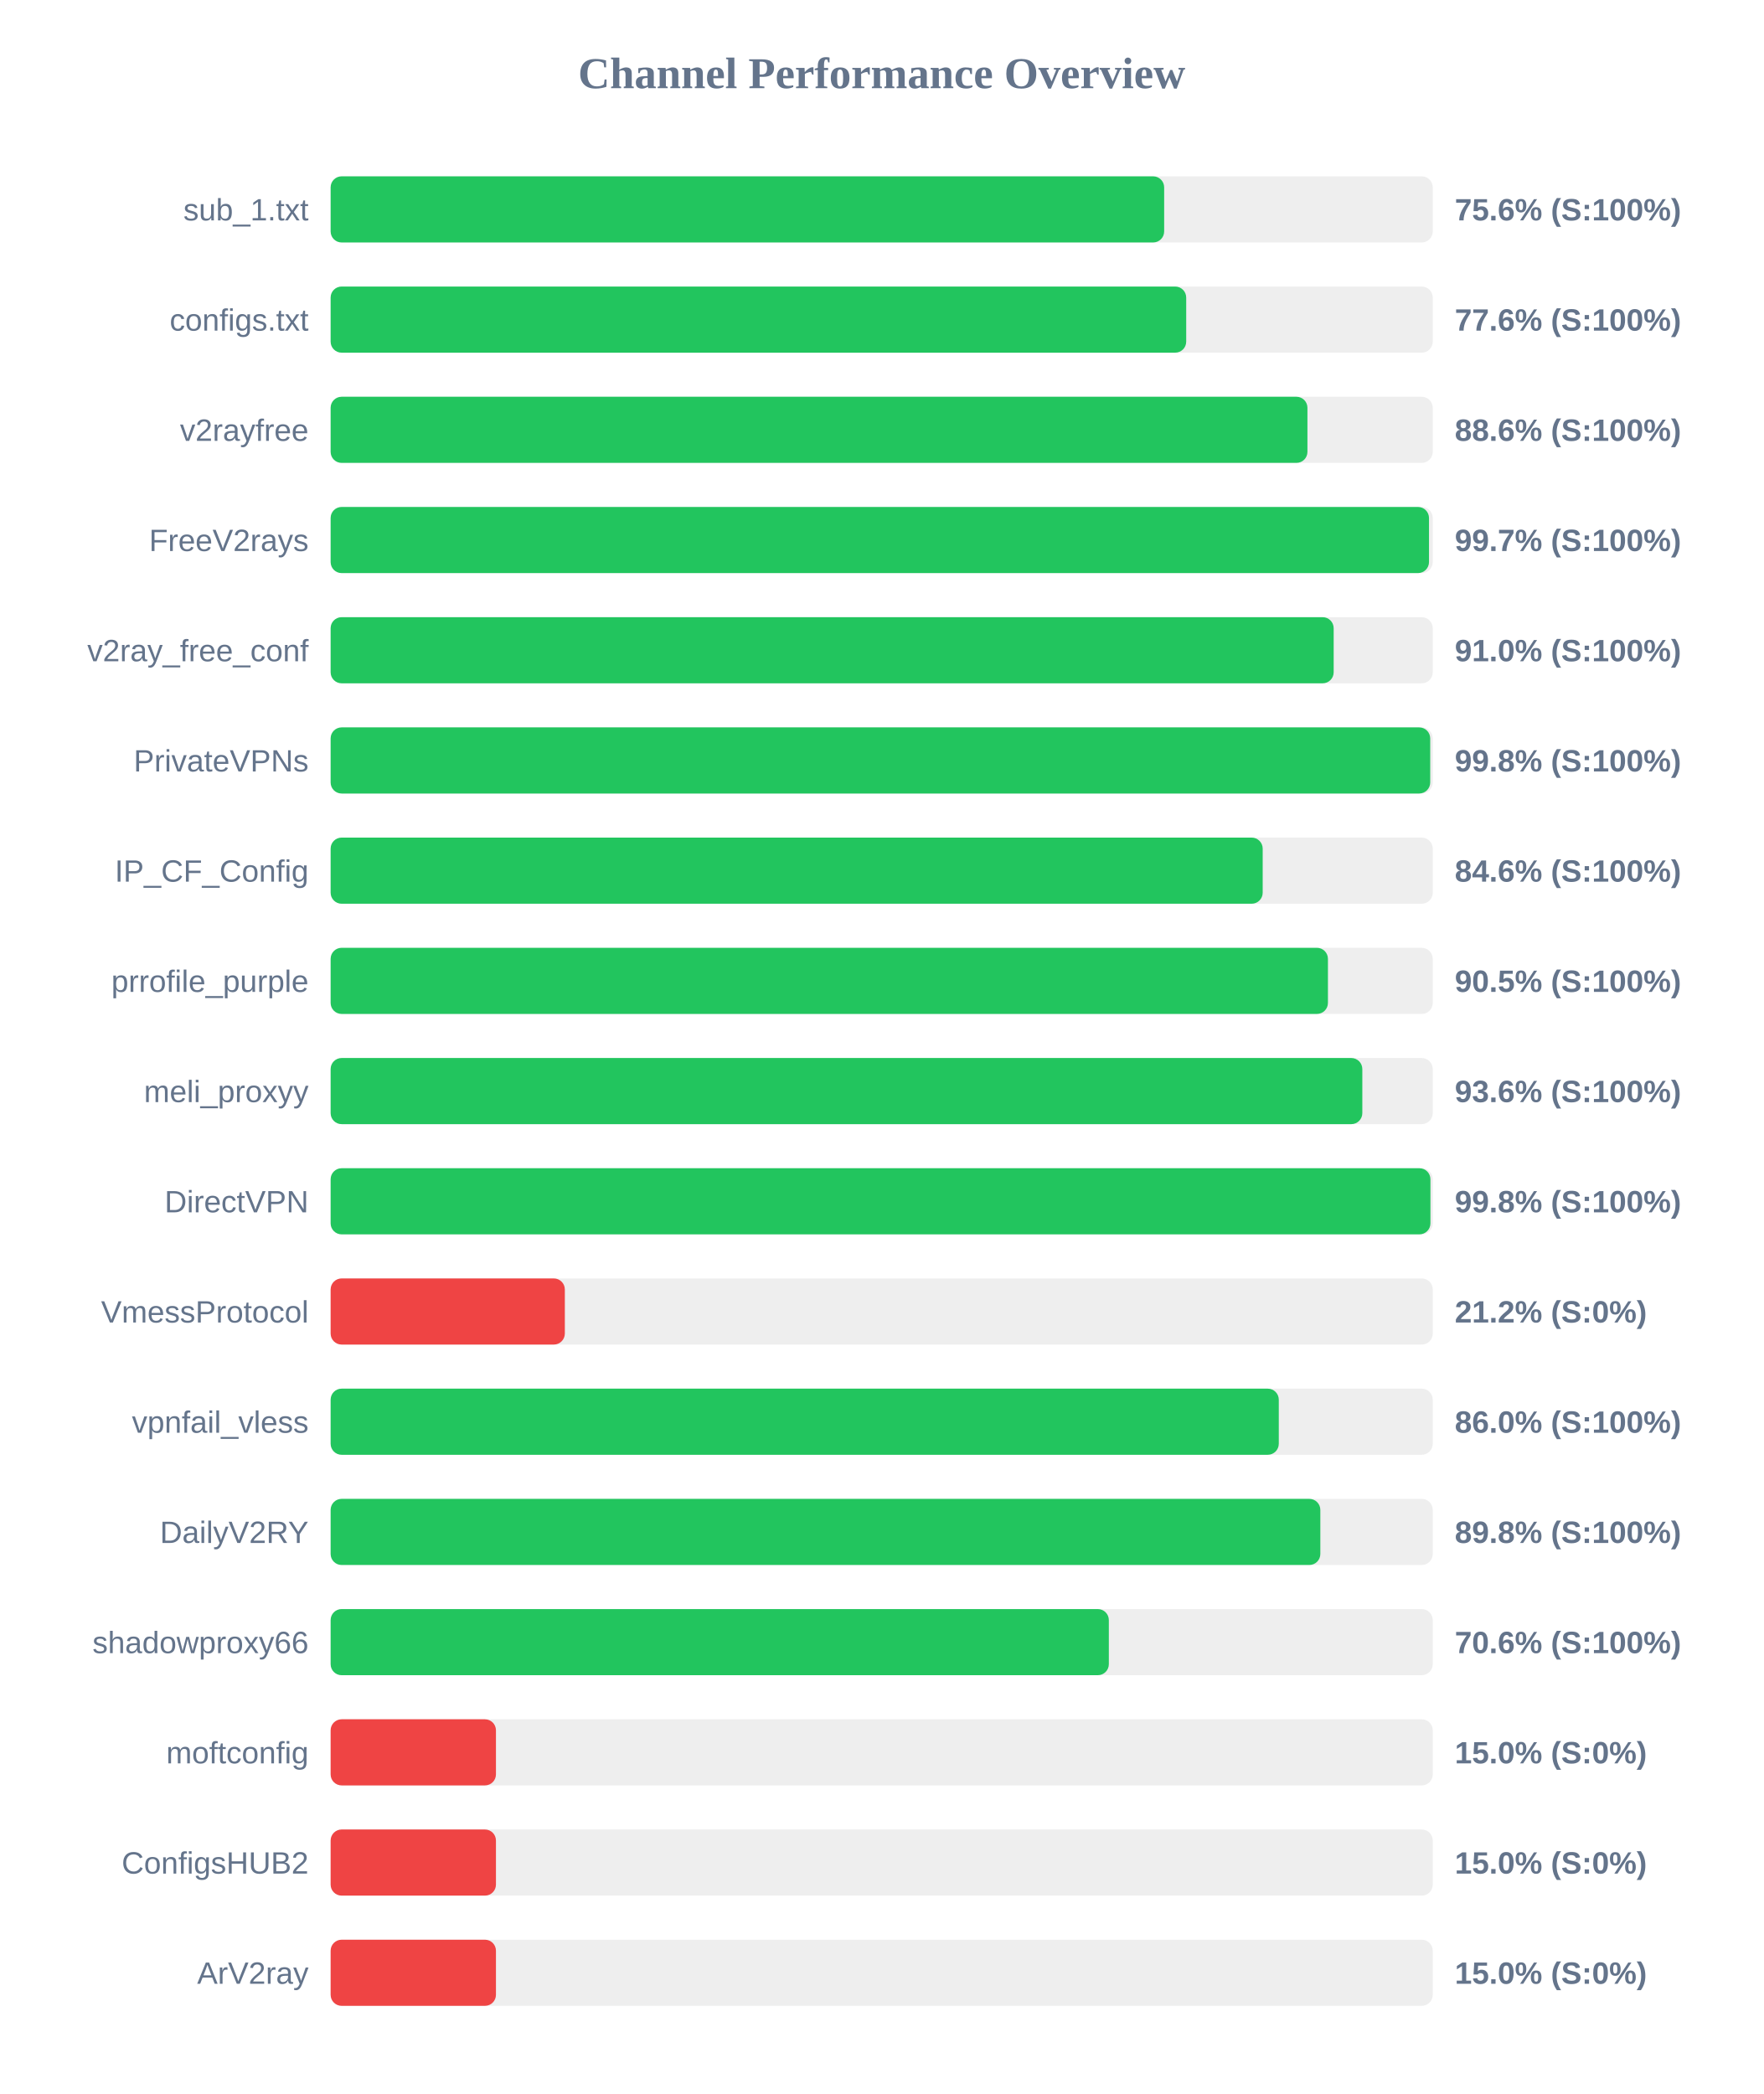
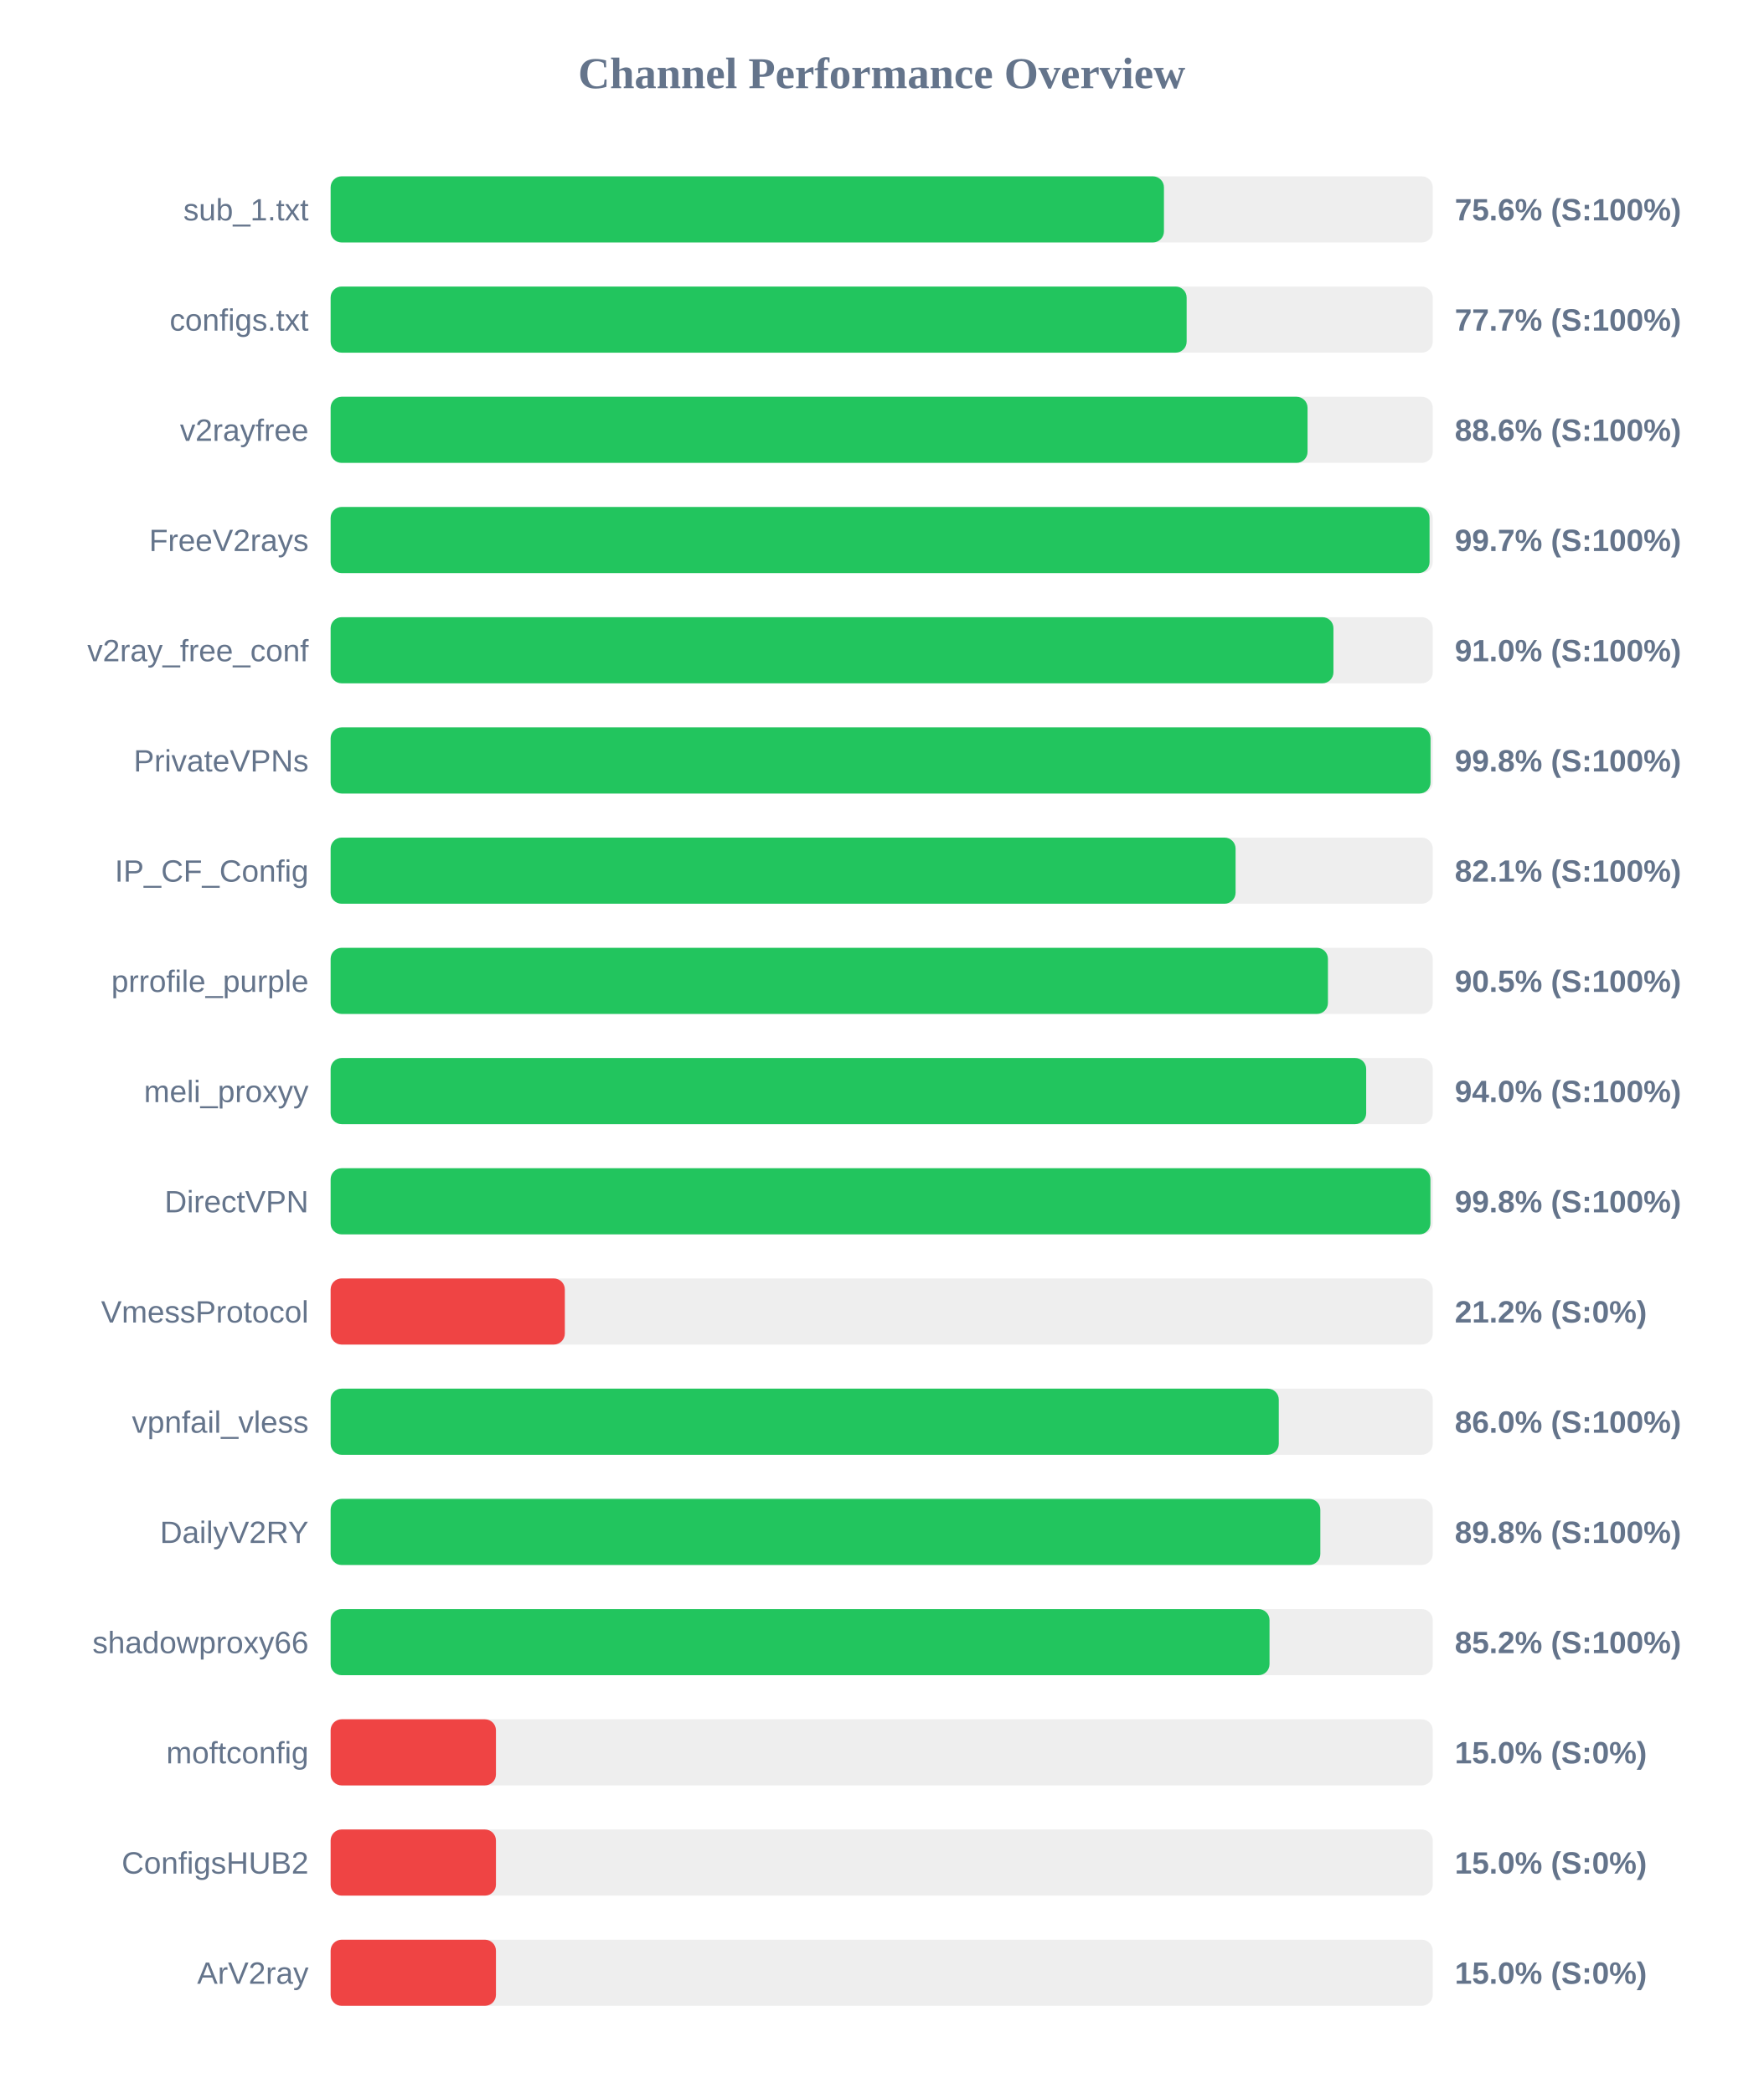
<svg xmlns="http://www.w3.org/2000/svg" width="800" height="950" version="1.1">
  <style>
        .row { font: 14px Arial; fill: #64748b; }
        .score { font: bold 14px Arial; fill: #64748b; }
    </style>
  <text x="400" y="40" text-anchor="middle" font-size="20px" font-weight="bold" fill="#64748b">Channel Performance Overview</text>
  <rect x="150" y="80" width="500" height="30" fill="#eee" rx="5" />
-   <rect x="150" y="80" width="378.15" height="30" fill="#22c55e" rx="5" />
+   <rect x="150" y="80" width="378.05" height="30" fill="#22c55e" rx="5" />
  <text x="140" y="100" text-anchor="end" class="row">sub_1.txt</text>
  <text x="660" y="100" text-anchor="start" class="score">75.6% (S:100%)</text>
  <rect x="150" y="130" width="500" height="30" fill="#eee" rx="5" />
-   <rect x="150" y="130" width="388.15" height="30" fill="#22c55e" rx="5" />
+   <rect x="150" y="130" width="388.35" height="30" fill="#22c55e" rx="5" />
  <text x="140" y="150" text-anchor="end" class="row">configs.txt</text>
-   <text x="660" y="150" text-anchor="start" class="score">77.6% (S:100%)</text>
+   <text x="660" y="150" text-anchor="start" class="score">77.7% (S:100%)</text>
  <rect x="150" y="180" width="500" height="30" fill="#eee" rx="5" />
-   <rect x="150" y="180" width="443.15" height="30" fill="#22c55e" rx="5" />
+   <rect x="150" y="180" width="443.2" height="30" fill="#22c55e" rx="5" />
  <text x="140" y="200" text-anchor="end" class="row">v2rayfree</text>
  <text x="660" y="200" text-anchor="start" class="score">88.6% (S:100%)</text>
  <rect x="150" y="230" width="500" height="30" fill="#eee" rx="5" />
-   <rect x="150" y="230" width="498.3" height="30" fill="#22c55e" rx="5" />
+   <rect x="150" y="230" width="498.55" height="30" fill="#22c55e" rx="5" />
  <text x="140" y="250" text-anchor="end" class="row">FreeV2rays</text>
  <text x="660" y="250" text-anchor="start" class="score">99.7% (S:100%)</text>
  <rect x="150" y="280" width="500" height="30" fill="#eee" rx="5" />
-   <rect x="150" y="280" width="455.05" height="30" fill="#22c55e" rx="5" />
+   <rect x="150" y="280" width="454.95" height="30" fill="#22c55e" rx="5" />
  <text x="140" y="300" text-anchor="end" class="row">v2ray_free_conf</text>
  <text x="660" y="300" text-anchor="start" class="score">91.0% (S:100%)</text>
  <rect x="150" y="330" width="500" height="30" fill="#eee" rx="5" />
-   <rect x="150" y="330" width="498.85" height="30" fill="#22c55e" rx="5" />
+   <rect x="150" y="330" width="499.0" height="30" fill="#22c55e" rx="5" />
  <text x="140" y="350" text-anchor="end" class="row">PrivateVPNs</text>
  <text x="660" y="350" text-anchor="start" class="score">99.8% (S:100%)</text>
  <rect x="150" y="380" width="500" height="30" fill="#eee" rx="5" />
-   <rect x="150" y="380" width="422.85" height="30" fill="#22c55e" rx="5" />
+   <rect x="150" y="380" width="410.55" height="30" fill="#22c55e" rx="5" />
  <text x="140" y="400" text-anchor="end" class="row">IP_CF_Config</text>
-   <text x="660" y="400" text-anchor="start" class="score">84.6% (S:100%)</text>
+   <text x="660" y="400" text-anchor="start" class="score">82.1% (S:100%)</text>
  <rect x="150" y="430" width="500" height="30" fill="#eee" rx="5" />
  <rect x="150" y="430" width="452.45" height="30" fill="#22c55e" rx="5" />
  <text x="140" y="450" text-anchor="end" class="row">prrofile_purple</text>
  <text x="660" y="450" text-anchor="start" class="score">90.5% (S:100%)</text>
  <rect x="150" y="480" width="500" height="30" fill="#eee" rx="5" />
-   <rect x="150" y="480" width="468.05" height="30" fill="#22c55e" rx="5" />
+   <rect x="150" y="480" width="469.8" height="30" fill="#22c55e" rx="5" />
  <text x="140" y="500" text-anchor="end" class="row">meli_proxyy</text>
-   <text x="660" y="500" text-anchor="start" class="score">93.6% (S:100%)</text>
+   <text x="660" y="500" text-anchor="start" class="score">94.0% (S:100%)</text>
  <rect x="150" y="530" width="500" height="30" fill="#eee" rx="5" />
  <rect x="150" y="530" width="498.95" height="30" fill="#22c55e" rx="5" />
  <text x="140" y="550" text-anchor="end" class="row">DirectVPN</text>
  <text x="660" y="550" text-anchor="start" class="score">99.8% (S:100%)</text>
  <rect x="150" y="580" width="500" height="30" fill="#eee" rx="5" />
  <rect x="150" y="580" width="106.25" height="30" fill="#ef4444" rx="5" />
  <text x="140" y="600" text-anchor="end" class="row">VmessProtocol</text>
  <text x="660" y="600" text-anchor="start" class="score">21.2% (S:0%)</text>
  <rect x="150" y="630" width="500" height="30" fill="#eee" rx="5" />
  <rect x="150" y="630" width="430.15" height="30" fill="#22c55e" rx="5" />
  <text x="140" y="650" text-anchor="end" class="row">vpnfail_vless</text>
  <text x="660" y="650" text-anchor="start" class="score">86.0% (S:100%)</text>
  <rect x="150" y="680" width="500" height="30" fill="#eee" rx="5" />
  <rect x="150" y="680" width="449.0" height="30" fill="#22c55e" rx="5" />
  <text x="140" y="700" text-anchor="end" class="row">DailyV2RY</text>
  <text x="660" y="700" text-anchor="start" class="score">89.8% (S:100%)</text>
  <rect x="150" y="730" width="500" height="30" fill="#eee" rx="5" />
-   <rect x="150" y="730" width="353.05" height="30" fill="#22c55e" rx="5" />
+   <rect x="150" y="730" width="425.95" height="30" fill="#22c55e" rx="5" />
  <text x="140" y="750" text-anchor="end" class="row">shadowproxy66</text>
-   <text x="660" y="750" text-anchor="start" class="score">70.6% (S:100%)</text>
+   <text x="660" y="750" text-anchor="start" class="score">85.2% (S:100%)</text>
  <rect x="150" y="780" width="500" height="30" fill="#eee" rx="5" />
  <rect x="150" y="780" width="75.0" height="30" fill="#ef4444" rx="5" />
  <text x="140" y="800" text-anchor="end" class="row">moftconfig</text>
  <text x="660" y="800" text-anchor="start" class="score">15.0% (S:0%)</text>
  <rect x="150" y="830" width="500" height="30" fill="#eee" rx="5" />
  <rect x="150" y="830" width="75.0" height="30" fill="#ef4444" rx="5" />
  <text x="140" y="850" text-anchor="end" class="row">ConfigsHUB2</text>
  <text x="660" y="850" text-anchor="start" class="score">15.0% (S:0%)</text>
  <rect x="150" y="880" width="500" height="30" fill="#eee" rx="5" />
  <rect x="150" y="880" width="75.0" height="30" fill="#ef4444" rx="5" />
  <text x="140" y="900" text-anchor="end" class="row">ArV2ray</text>
  <text x="660" y="900" text-anchor="start" class="score">15.0% (S:0%)</text>
</svg>
